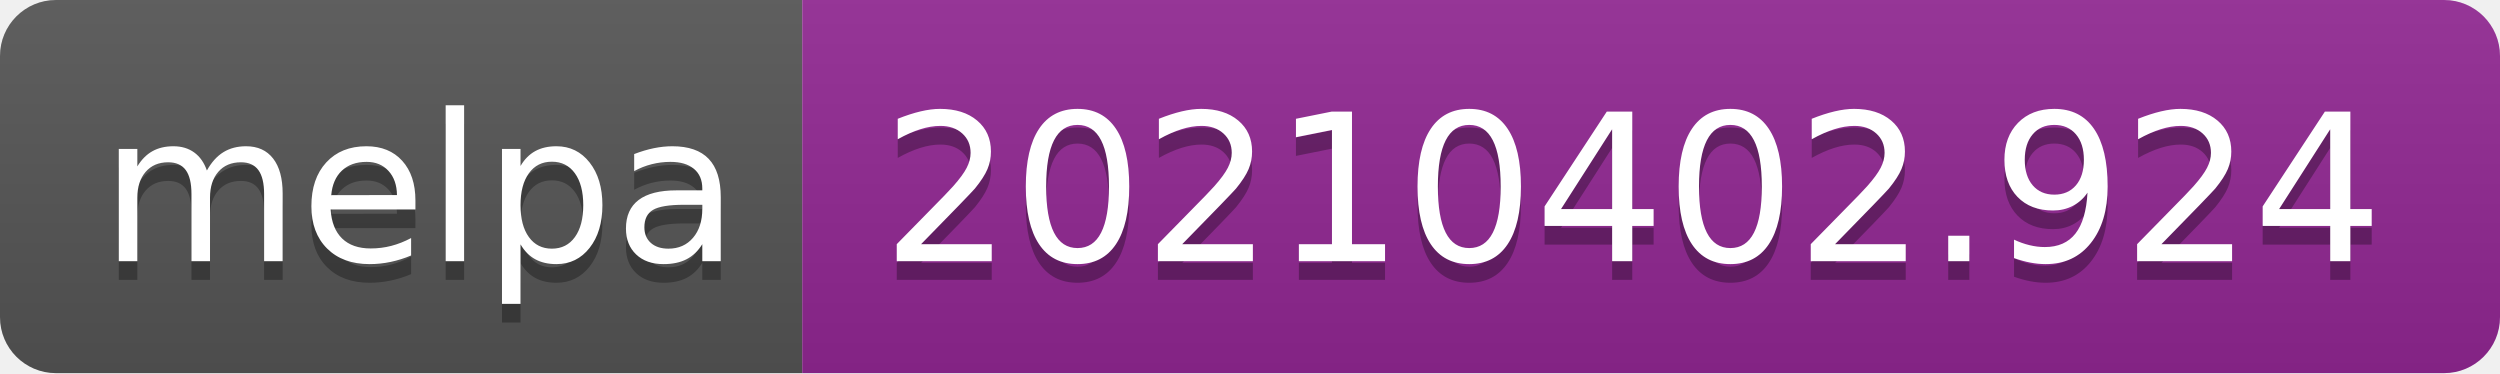
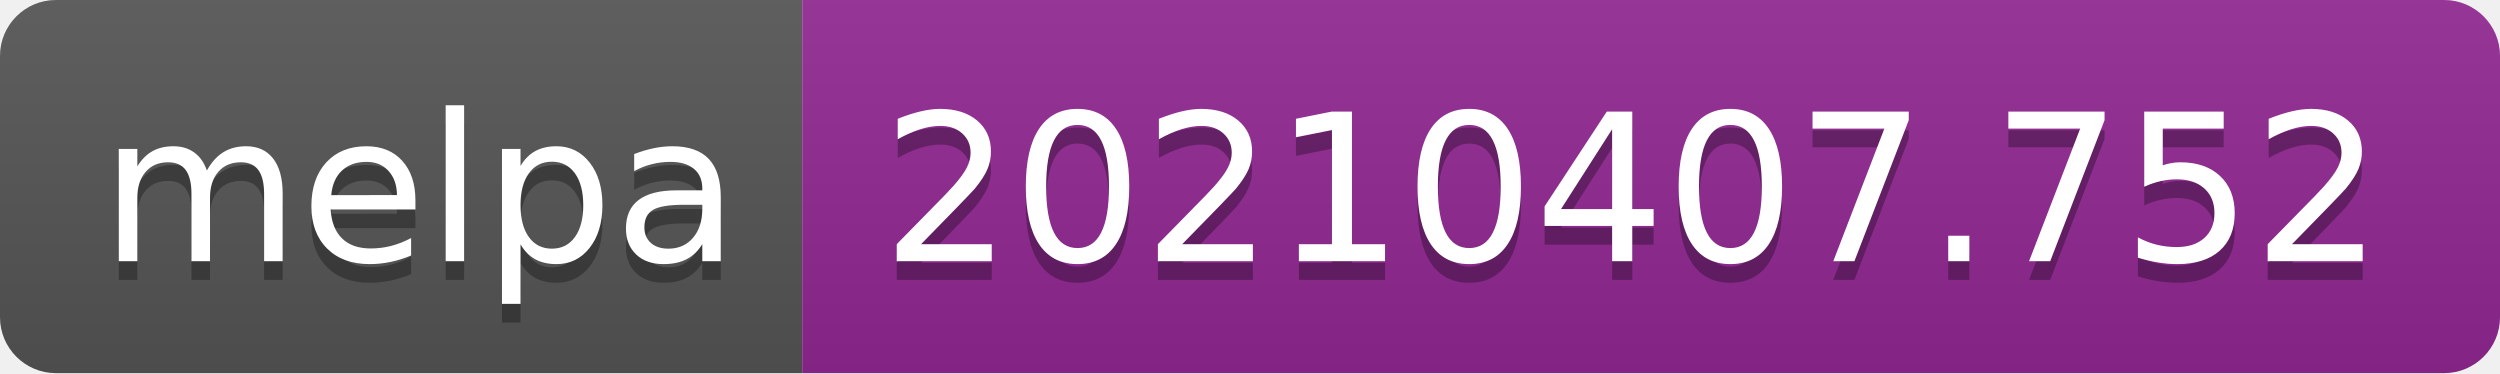
- <svg xmlns="http://www.w3.org/2000/svg" width="134" height="20" role="img" aria-label="melpa: 20210402.924">
+ <svg xmlns="http://www.w3.org/2000/svg" width="134" height="20" role="img" aria-label="melpa: 20210407.752">
  <linearGradient id="s" x2="0" y2="100%">
    <stop offset="0" stop-color="#bbb" stop-opacity=".1" />
    <stop offset="1" stop-opacity=".1" />
  </linearGradient>
  <clipPath id="r">
    <rect width="134" height="20" rx="3" fill="#fff" />
  </clipPath>
  <g clip-path="url(#r)">
    <rect width="43" height="20" fill="#555" />
    <rect x="43" width="91" height="20" fill="#922793" />
    <rect width="134" height="20" fill="url(#s)" />
  </g>
  <g fill="#fff" text-anchor="middle" font-family="Verdana,Geneva,DejaVu Sans,sans-serif" text-rendering="geometricPrecision" font-size="110">
    <text aria-hidden="true" x="225" y="150" fill="#010101" fill-opacity=".3" transform="scale(.1)" textLength="330">melpa</text>
    <text x="225" y="140" transform="scale(.1)" fill="#fff" textLength="330">melpa</text>
-     <text aria-hidden="true" x="875" y="150" fill="#010101" fill-opacity=".3" transform="scale(.1)" textLength="810">20210402.924</text>
-     <text x="875" y="140" transform="scale(.1)" fill="#fff" textLength="810">20210402.924</text>
+     <text aria-hidden="true" x="875" y="150" fill="#010101" fill-opacity=".3" transform="scale(.1)" textLength="810">20210407.752</text>
+     <text x="875" y="140" transform="scale(.1)" fill="#fff" textLength="810">20210407.752</text>
  </g>
</svg>
